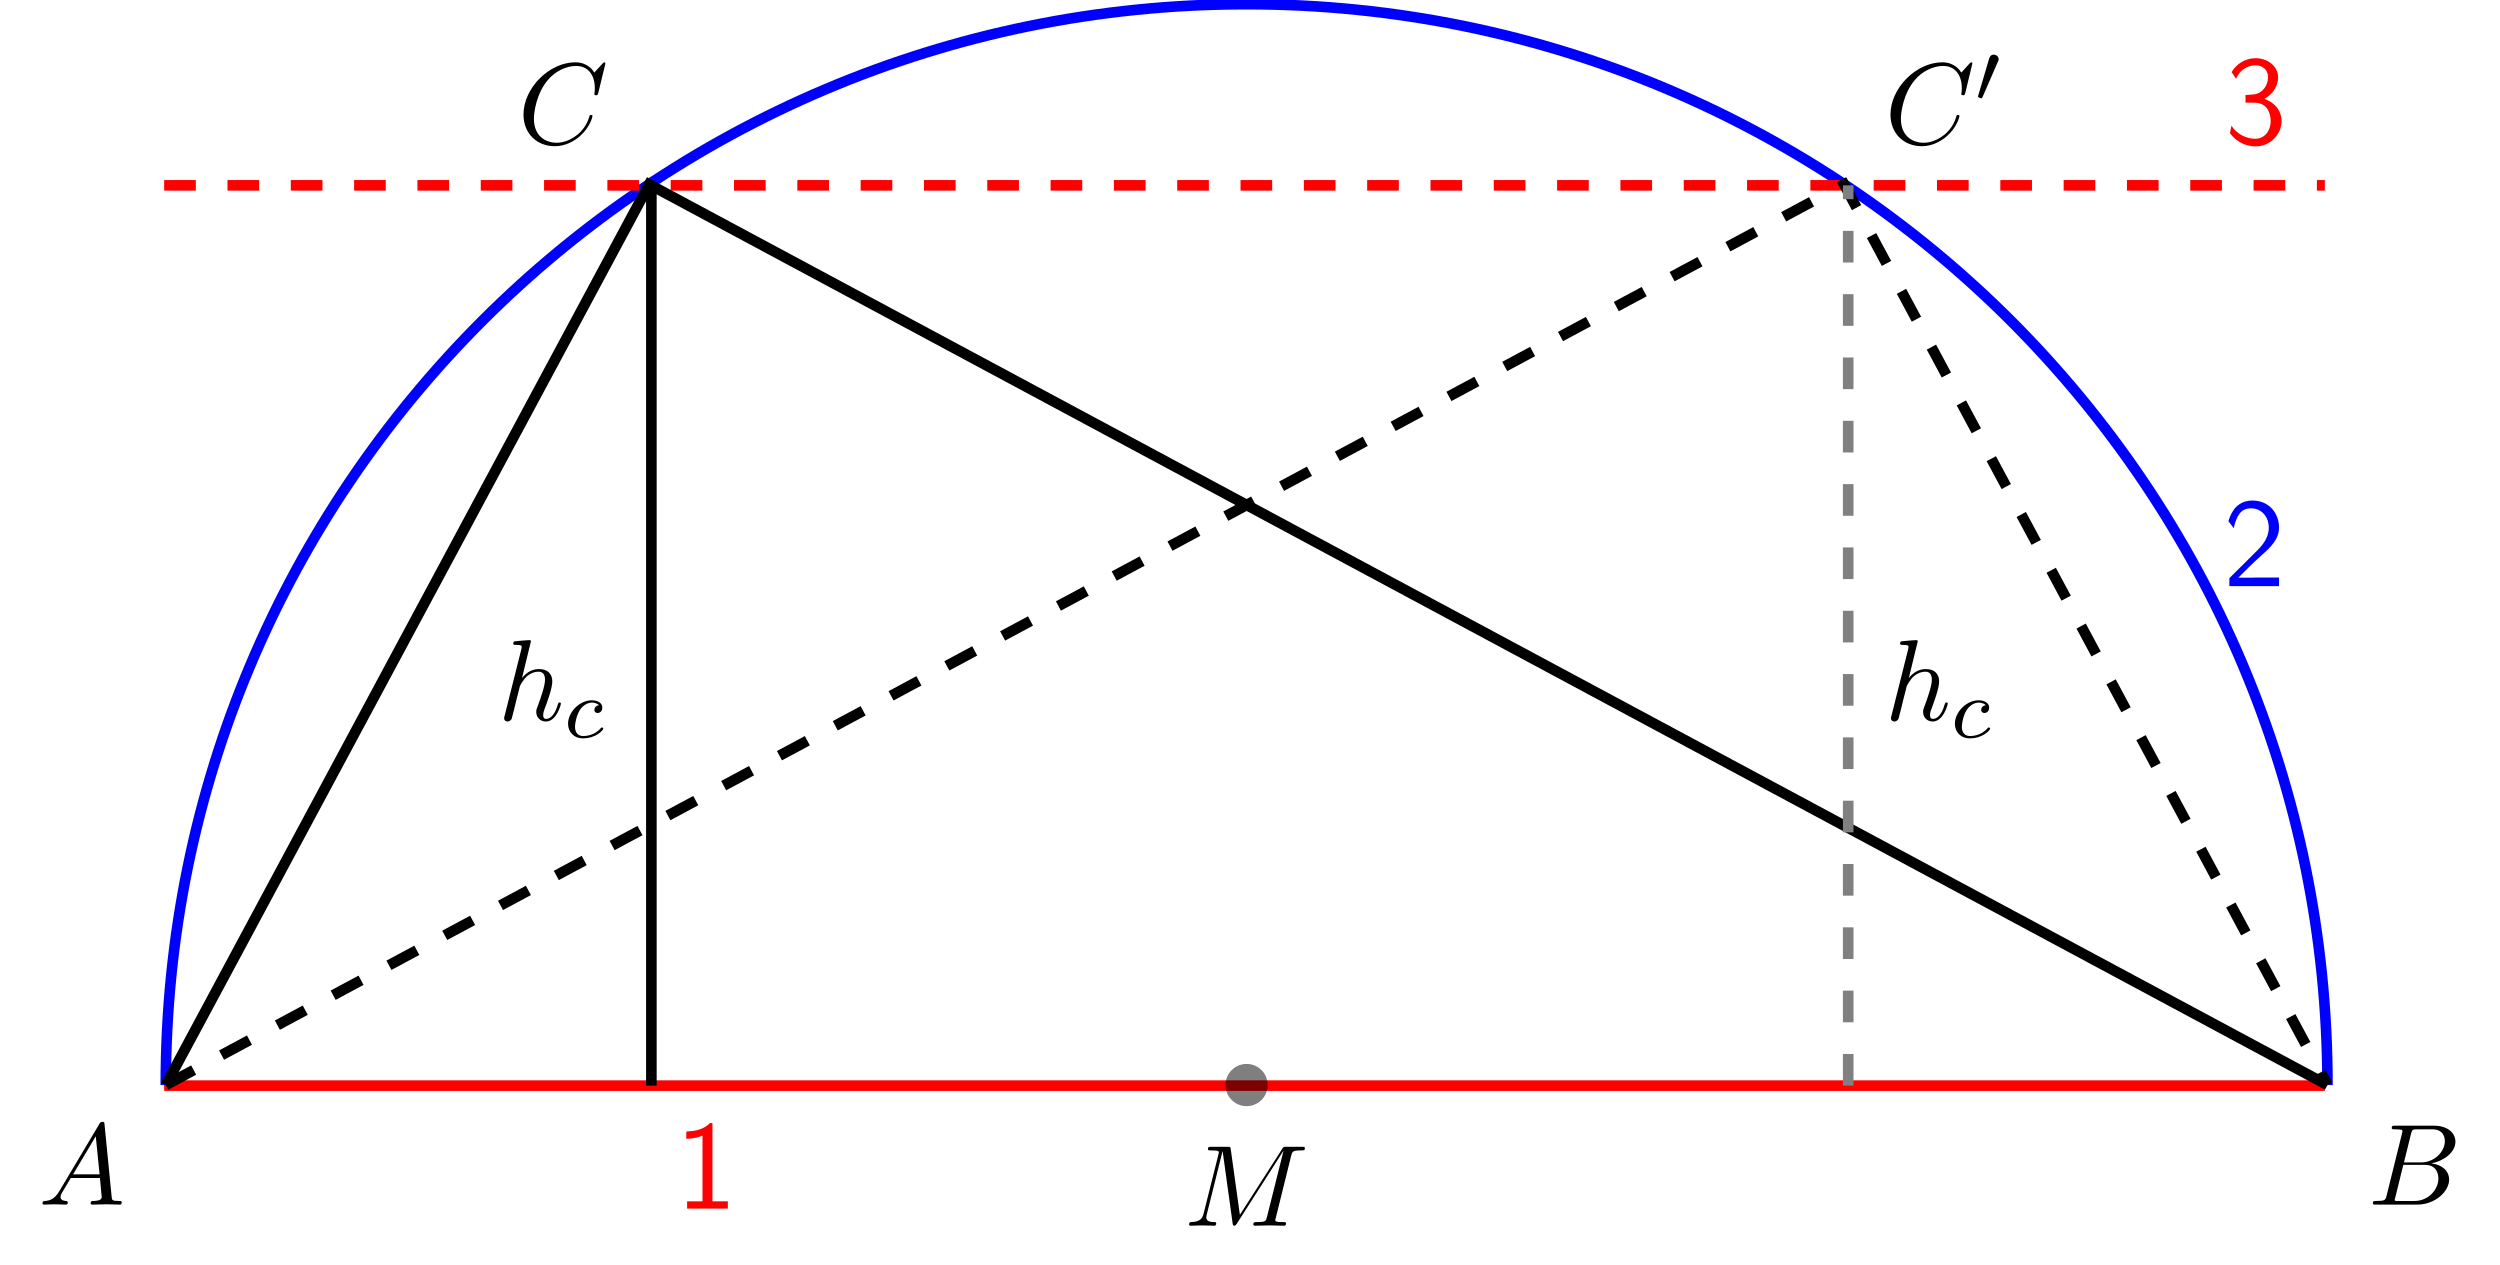
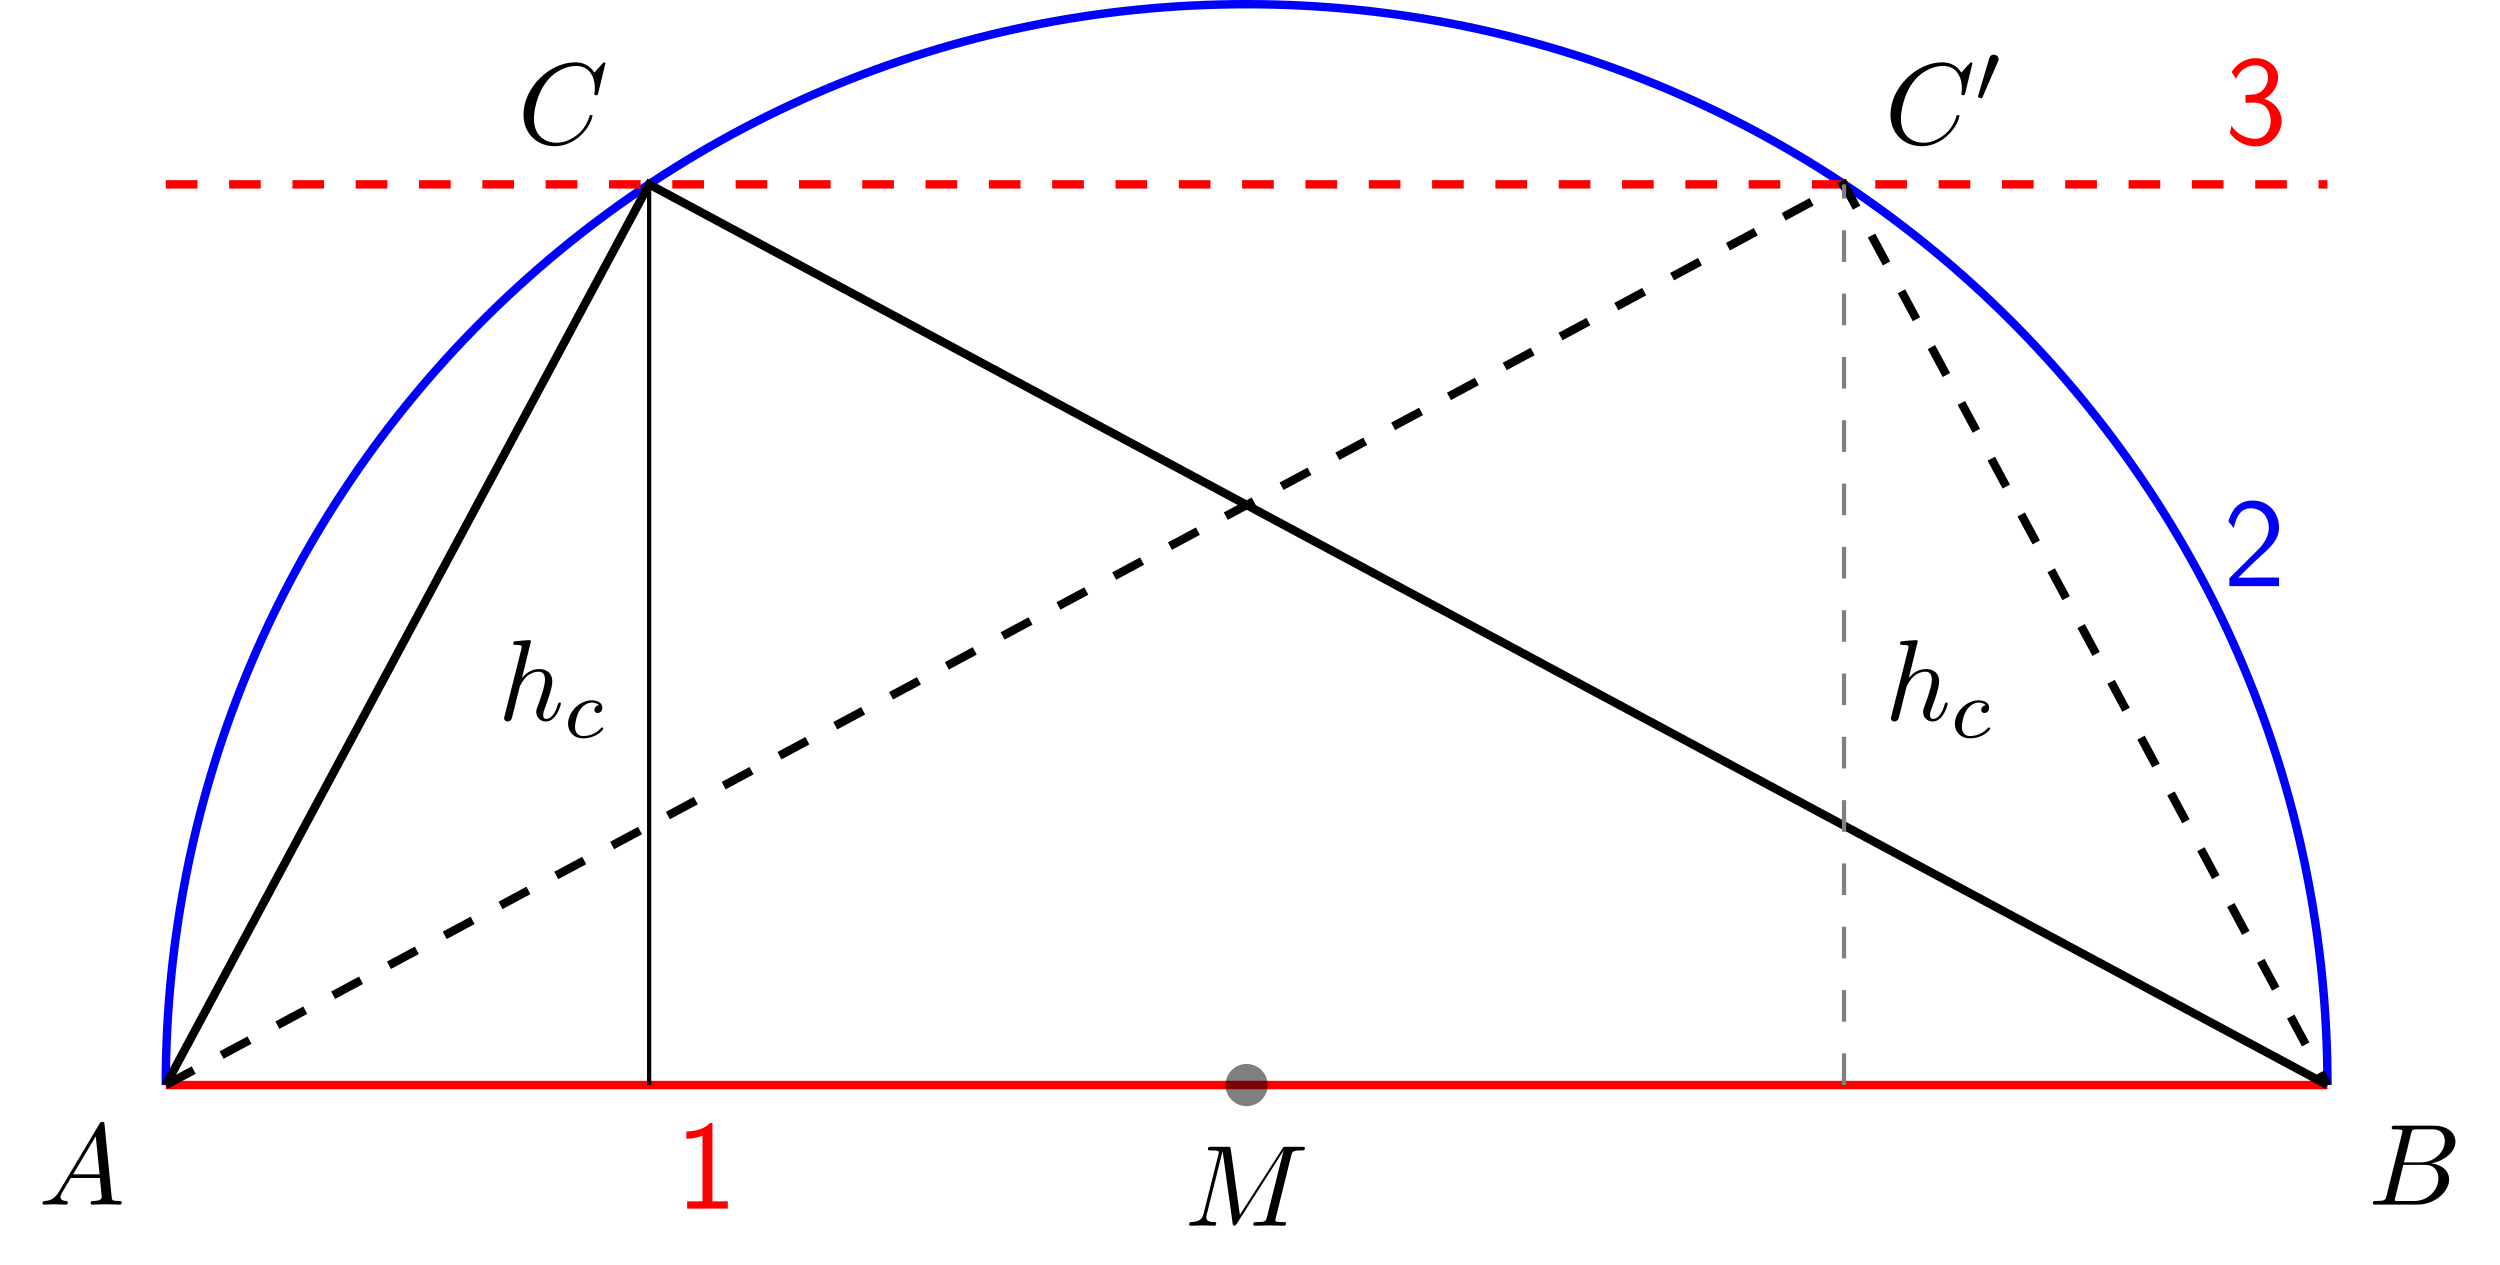
<svg xmlns="http://www.w3.org/2000/svg" xmlns:xlink="http://www.w3.org/1999/xlink" width="236.04pt" height="119.364pt" viewBox="0 0 236.04 119.364" version="1.1">
  <defs>
    <g>
      <symbol overflow="visible" id="glyph0-0">
        <path style="stroke:none;" d="" />
      </symbol>
      <symbol overflow="visible" id="glyph0-1">
-         <path style="stroke:none;" d="M 1.953 -1.25 C 1.516 -0.531 1.094 -0.375 0.609 -0.344 C 0.484 -0.328 0.375 -0.328 0.375 -0.125 C 0.375 -0.047 0.438 0 0.531 0 C 0.812 0 1.156 -0.031 1.469 -0.031 C 1.828 -0.031 2.203 0 2.547 0 C 2.625 0 2.766 0 2.766 -0.203 C 2.766 -0.328 2.656 -0.344 2.578 -0.344 C 2.328 -0.359 2.078 -0.453 2.078 -0.719 C 2.078 -0.844 2.141 -0.969 2.219 -1.125 L 3.047 -2.516 L 5.797 -2.516 C 5.812 -2.297 5.969 -0.812 5.969 -0.703 C 5.969 -0.375 5.406 -0.344 5.188 -0.344 C 5.031 -0.344 4.922 -0.344 4.922 -0.125 C 4.922 0 5.047 0 5.078 0 C 5.516 0 5.984 -0.031 6.438 -0.031 C 6.703 -0.031 7.391 0 7.672 0 C 7.734 0 7.859 0 7.859 -0.219 C 7.859 -0.344 7.75 -0.344 7.609 -0.344 C 6.938 -0.344 6.938 -0.422 6.906 -0.734 L 6.234 -7.547 C 6.219 -7.766 6.219 -7.812 6.031 -7.812 C 5.859 -7.812 5.812 -7.734 5.75 -7.625 Z M 3.266 -2.859 L 5.406 -6.453 L 5.766 -2.859 Z " />
+         <path style="stroke:none;" d="M 1.953 -1.25 C 1.516 -0.531 1.094 -0.375 0.609 -0.344 C 0.484 -0.328 0.375 -0.328 0.375 -0.125 C 0.375 -0.047 0.438 0 0.531 0 C 0.812 0 1.156 -0.031 1.469 -0.031 C 1.828 -0.031 2.203 0 2.547 0 C 2.625 0 2.766 0 2.766 -0.203 C 2.766 -0.328 2.656 -0.344 2.578 -0.344 C 2.328 -0.359 2.078 -0.453 2.078 -0.719 C 2.078 -0.844 2.141 -0.969 2.219 -1.125 L 3.047 -2.516 L 5.797 -2.516 C 5.812 -2.297 5.969 -0.812 5.969 -0.703 C 5.969 -0.375 5.406 -0.344 5.188 -0.344 C 5.031 -0.344 4.922 -0.344 4.922 -0.125 C 4.922 0 5.047 0 5.078 0 C 5.516 0 5.984 -0.031 6.438 -0.031 C 6.703 -0.031 7.391 0 7.672 0 C 7.734 0 7.859 0 7.859 -0.219 C 7.859 -0.344 7.75 -0.344 7.609 -0.344 C 6.938 -0.344 6.938 -0.422 6.906 -0.734 L 6.234 -7.547 C 6.219 -7.766 6.219 -7.812 6.031 -7.812 C 5.859 -7.812 5.812 -7.734 5.75 -7.625 Z M 3.266 -2.859 L 5.406 -6.453 L 5.766 -2.859 Z M 3.266 -2.859 " />
      </symbol>
      <symbol overflow="visible" id="glyph0-2">
-         <path style="stroke:none;" d="M 1.75 -0.844 C 1.641 -0.422 1.609 -0.344 0.75 -0.344 C 0.562 -0.344 0.453 -0.344 0.453 -0.125 C 0.453 0 0.562 0 0.75 0 L 4.641 0 C 6.375 0 7.656 -1.281 7.656 -2.359 C 7.656 -3.141 7.031 -3.781 5.969 -3.891 C 7.094 -4.094 8.25 -4.906 8.25 -5.938 C 8.25 -6.75 7.531 -7.453 6.219 -7.453 L 2.547 -7.453 C 2.344 -7.453 2.234 -7.453 2.234 -7.234 C 2.234 -7.109 2.328 -7.109 2.547 -7.109 C 2.562 -7.109 2.766 -7.109 2.953 -7.094 C 3.156 -7.062 3.25 -7.062 3.25 -6.922 C 3.25 -6.875 3.234 -6.844 3.203 -6.703 Z M 3.391 -3.984 L 4.062 -6.703 C 4.172 -7.078 4.188 -7.109 4.656 -7.109 L 6.062 -7.109 C 7.031 -7.109 7.25 -6.469 7.25 -5.984 C 7.25 -5.031 6.312 -3.984 4.984 -3.984 Z M 2.906 -0.344 C 2.75 -0.344 2.719 -0.344 2.656 -0.344 C 2.547 -0.359 2.516 -0.375 2.516 -0.453 C 2.516 -0.484 2.516 -0.516 2.578 -0.703 L 3.328 -3.75 L 5.391 -3.75 C 6.438 -3.75 6.641 -2.938 6.641 -2.469 C 6.641 -1.391 5.672 -0.344 4.391 -0.344 Z " />
+         <path style="stroke:none;" d="M 1.75 -0.844 C 1.641 -0.422 1.609 -0.344 0.75 -0.344 C 0.562 -0.344 0.453 -0.344 0.453 -0.125 C 0.453 0 0.562 0 0.75 0 L 4.641 0 C 6.375 0 7.656 -1.281 7.656 -2.359 C 7.656 -3.141 7.031 -3.781 5.969 -3.891 C 7.094 -4.094 8.25 -4.906 8.25 -5.938 C 8.25 -6.75 7.531 -7.453 6.219 -7.453 L 2.547 -7.453 C 2.344 -7.453 2.234 -7.453 2.234 -7.234 C 2.234 -7.109 2.328 -7.109 2.547 -7.109 C 2.562 -7.109 2.766 -7.109 2.953 -7.094 C 3.156 -7.062 3.25 -7.062 3.25 -6.922 C 3.25 -6.875 3.234 -6.844 3.203 -6.703 Z M 3.391 -3.984 L 4.062 -6.703 C 4.172 -7.078 4.188 -7.109 4.656 -7.109 L 6.062 -7.109 C 7.031 -7.109 7.25 -6.469 7.25 -5.984 C 7.25 -5.031 6.312 -3.984 4.984 -3.984 Z M 2.906 -0.344 C 2.75 -0.344 2.719 -0.344 2.656 -0.344 C 2.547 -0.359 2.516 -0.375 2.516 -0.453 C 2.516 -0.484 2.516 -0.516 2.578 -0.703 L 3.328 -3.75 L 5.391 -3.75 C 6.438 -3.75 6.641 -2.938 6.641 -2.469 C 6.641 -1.391 5.672 -0.344 4.391 -0.344 Z M 2.906 -0.344 " />
      </symbol>
      <symbol overflow="visible" id="glyph0-3">
-         <path style="stroke:none;" d="M 10.094 -6.609 C 10.203 -7 10.219 -7.109 11.031 -7.109 C 11.281 -7.109 11.391 -7.109 11.391 -7.328 C 11.391 -7.453 11.281 -7.453 11.094 -7.453 L 9.656 -7.453 C 9.375 -7.453 9.359 -7.453 9.234 -7.234 L 5.25 -1.031 L 4.391 -7.203 C 4.359 -7.453 4.344 -7.453 4.062 -7.453 L 2.562 -7.453 C 2.359 -7.453 2.234 -7.453 2.234 -7.234 C 2.234 -7.109 2.328 -7.109 2.547 -7.109 C 2.688 -7.109 2.891 -7.094 3.016 -7.094 C 3.203 -7.062 3.266 -7.031 3.266 -6.922 C 3.266 -6.875 3.25 -6.844 3.219 -6.703 L 1.828 -1.156 C 1.719 -0.719 1.531 -0.375 0.656 -0.344 C 0.594 -0.344 0.453 -0.328 0.453 -0.125 C 0.453 -0.031 0.531 0 0.609 0 C 0.953 0 1.344 -0.031 1.703 -0.031 C 2.078 -0.031 2.469 0 2.828 0 C 2.875 0 3.016 0 3.016 -0.219 C 3.016 -0.344 2.906 -0.344 2.828 -0.344 C 2.203 -0.344 2.078 -0.562 2.078 -0.812 C 2.078 -0.891 2.094 -0.953 2.125 -1.062 L 3.609 -7.016 L 3.625 -7.016 L 4.562 -0.25 C 4.578 -0.125 4.594 0 4.719 0 C 4.844 0 4.906 -0.125 4.969 -0.203 L 9.375 -7.094 L 7.812 -0.844 C 7.703 -0.422 7.688 -0.344 6.828 -0.344 C 6.641 -0.344 6.516 -0.344 6.516 -0.125 C 6.516 0 6.656 0 6.688 0 C 6.984 0 7.734 -0.031 8.031 -0.031 C 8.484 -0.031 8.953 0 9.406 0 C 9.469 0 9.609 0 9.609 -0.219 C 9.609 -0.344 9.516 -0.344 9.297 -0.344 C 8.906 -0.344 8.594 -0.344 8.594 -0.531 C 8.594 -0.578 8.594 -0.594 8.656 -0.797 Z " />
+         <path style="stroke:none;" d="M 10.094 -6.609 C 10.203 -7 10.219 -7.109 11.031 -7.109 C 11.281 -7.109 11.391 -7.109 11.391 -7.328 C 11.391 -7.453 11.281 -7.453 11.094 -7.453 L 9.656 -7.453 C 9.375 -7.453 9.359 -7.453 9.234 -7.234 L 5.25 -1.031 L 4.391 -7.203 C 4.359 -7.453 4.344 -7.453 4.062 -7.453 L 2.562 -7.453 C 2.359 -7.453 2.234 -7.453 2.234 -7.234 C 2.234 -7.109 2.328 -7.109 2.547 -7.109 C 2.688 -7.109 2.891 -7.094 3.016 -7.094 C 3.203 -7.062 3.266 -7.031 3.266 -6.922 C 3.266 -6.875 3.25 -6.844 3.219 -6.703 L 1.828 -1.156 C 1.719 -0.719 1.531 -0.375 0.656 -0.344 C 0.594 -0.344 0.453 -0.328 0.453 -0.125 C 0.453 -0.031 0.531 0 0.609 0 C 0.953 0 1.344 -0.031 1.703 -0.031 C 2.078 -0.031 2.469 0 2.828 0 C 2.875 0 3.016 0 3.016 -0.219 C 3.016 -0.344 2.906 -0.344 2.828 -0.344 C 2.203 -0.344 2.078 -0.562 2.078 -0.812 C 2.078 -0.891 2.094 -0.953 2.125 -1.062 L 3.609 -7.016 L 3.625 -7.016 L 4.562 -0.25 C 4.578 -0.125 4.594 0 4.719 0 C 4.844 0 4.906 -0.125 4.969 -0.203 L 9.375 -7.094 L 7.812 -0.844 C 7.703 -0.422 7.688 -0.344 6.828 -0.344 C 6.641 -0.344 6.516 -0.344 6.516 -0.125 C 6.516 0 6.656 0 6.688 0 C 6.984 0 7.734 -0.031 8.031 -0.031 C 8.484 -0.031 8.953 0 9.406 0 C 9.469 0 9.609 0 9.609 -0.219 C 9.609 -0.344 9.516 -0.344 9.297 -0.344 C 8.906 -0.344 8.594 -0.344 8.594 -0.531 C 8.594 -0.578 8.594 -0.594 8.656 -0.797 Z M 10.094 -6.609 " />
      </symbol>
      <symbol overflow="visible" id="glyph0-4">
-         <path style="stroke:none;" d="M 3.125 -7.453 C 3.125 -7.453 3.125 -7.562 2.984 -7.562 C 2.734 -7.562 1.938 -7.484 1.656 -7.453 C 1.578 -7.453 1.453 -7.438 1.453 -7.234 C 1.453 -7.109 1.547 -7.109 1.719 -7.109 C 2.234 -7.109 2.25 -7.031 2.25 -6.922 L 2.219 -6.703 L 0.641 -0.422 C 0.594 -0.266 0.594 -0.25 0.594 -0.188 C 0.594 0.062 0.812 0.125 0.922 0.125 C 1.094 0.125 1.266 -0.016 1.312 -0.156 L 1.531 -1 L 1.766 -1.969 C 1.828 -2.219 1.891 -2.453 1.953 -2.703 C 1.969 -2.766 2.062 -3.125 2.078 -3.203 C 2.109 -3.297 2.438 -3.906 2.812 -4.203 C 3.047 -4.375 3.391 -4.578 3.859 -4.578 C 4.328 -4.578 4.453 -4.203 4.453 -3.812 C 4.453 -3.234 4.031 -2.047 3.781 -1.375 C 3.688 -1.125 3.625 -1 3.625 -0.781 C 3.625 -0.266 4.016 0.125 4.531 0.125 C 5.547 0.125 5.953 -1.469 5.953 -1.562 C 5.953 -1.672 5.859 -1.672 5.828 -1.672 C 5.719 -1.672 5.719 -1.641 5.656 -1.469 C 5.5 -0.891 5.141 -0.125 4.547 -0.125 C 4.359 -0.125 4.281 -0.234 4.281 -0.484 C 4.281 -0.75 4.391 -1.016 4.484 -1.25 C 4.656 -1.719 5.141 -3.016 5.141 -3.656 C 5.141 -4.359 4.719 -4.828 3.891 -4.828 C 3.203 -4.828 2.688 -4.484 2.281 -3.984 Z " />
+         <path style="stroke:none;" d="M 3.125 -7.453 C 3.125 -7.453 3.125 -7.562 2.984 -7.562 C 2.734 -7.562 1.938 -7.484 1.656 -7.453 C 1.578 -7.453 1.453 -7.438 1.453 -7.234 C 1.453 -7.109 1.547 -7.109 1.719 -7.109 C 2.234 -7.109 2.25 -7.031 2.25 -6.922 L 2.219 -6.703 L 0.641 -0.422 C 0.594 -0.266 0.594 -0.25 0.594 -0.188 C 0.594 0.062 0.812 0.125 0.922 0.125 C 1.094 0.125 1.266 -0.016 1.312 -0.156 L 1.531 -1 L 1.766 -1.969 C 1.828 -2.219 1.891 -2.453 1.953 -2.703 C 1.969 -2.766 2.062 -3.125 2.078 -3.203 C 2.109 -3.297 2.438 -3.906 2.812 -4.203 C 3.047 -4.375 3.391 -4.578 3.859 -4.578 C 4.328 -4.578 4.453 -4.203 4.453 -3.812 C 4.453 -3.234 4.031 -2.047 3.781 -1.375 C 3.688 -1.125 3.625 -1 3.625 -0.781 C 3.625 -0.266 4.016 0.125 4.531 0.125 C 5.547 0.125 5.953 -1.469 5.953 -1.562 C 5.953 -1.672 5.859 -1.672 5.828 -1.672 C 5.719 -1.672 5.719 -1.641 5.656 -1.469 C 5.5 -0.891 5.141 -0.125 4.547 -0.125 C 4.359 -0.125 4.281 -0.234 4.281 -0.484 C 4.281 -0.75 4.391 -1.016 4.484 -1.25 C 4.656 -1.719 5.141 -3.016 5.141 -3.656 C 5.141 -4.359 4.719 -4.828 3.891 -4.828 C 3.203 -4.828 2.688 -4.484 2.281 -3.984 Z M 3.125 -7.453 " />
      </symbol>
      <symbol overflow="visible" id="glyph0-5">
-         <path style="stroke:none;" d="M 8.281 -7.578 C 8.281 -7.609 8.266 -7.688 8.172 -7.688 C 8.141 -7.688 8.125 -7.672 8 -7.562 L 7.234 -6.719 C 7.141 -6.875 6.641 -7.688 5.438 -7.688 C 3 -7.688 0.547 -5.281 0.547 -2.75 C 0.547 -0.953 1.828 0.234 3.5 0.234 C 4.453 0.234 5.281 -0.203 5.859 -0.703 C 6.875 -1.594 7.062 -2.578 7.062 -2.625 C 7.062 -2.719 6.953 -2.719 6.922 -2.719 C 6.859 -2.719 6.812 -2.703 6.781 -2.625 C 6.688 -2.297 6.438 -1.531 5.688 -0.891 C 4.922 -0.281 4.25 -0.094 3.672 -0.094 C 2.688 -0.094 1.531 -0.672 1.531 -2.359 C 1.531 -2.984 1.766 -4.75 2.859 -6.031 C 3.516 -6.812 4.547 -7.344 5.516 -7.344 C 6.625 -7.344 7.281 -6.516 7.281 -5.25 C 7.281 -4.812 7.234 -4.797 7.234 -4.688 C 7.234 -4.578 7.359 -4.578 7.406 -4.578 C 7.547 -4.578 7.547 -4.609 7.609 -4.797 Z " />
+         <path style="stroke:none;" d="M 8.281 -7.578 C 8.281 -7.609 8.266 -7.688 8.172 -7.688 C 8.141 -7.688 8.125 -7.672 8 -7.562 L 7.234 -6.719 C 7.141 -6.875 6.641 -7.688 5.438 -7.688 C 3 -7.688 0.547 -5.281 0.547 -2.75 C 0.547 -0.953 1.828 0.234 3.5 0.234 C 4.453 0.234 5.281 -0.203 5.859 -0.703 C 6.875 -1.594 7.062 -2.578 7.062 -2.625 C 7.062 -2.719 6.953 -2.719 6.922 -2.719 C 6.859 -2.719 6.812 -2.703 6.781 -2.625 C 6.688 -2.297 6.438 -1.531 5.688 -0.891 C 4.922 -0.281 4.25 -0.094 3.672 -0.094 C 2.688 -0.094 1.531 -0.672 1.531 -2.359 C 1.531 -2.984 1.766 -4.75 2.859 -6.031 C 3.516 -6.812 4.547 -7.344 5.516 -7.344 C 6.625 -7.344 7.281 -6.516 7.281 -5.25 C 7.281 -4.812 7.234 -4.797 7.234 -4.688 C 7.234 -4.578 7.359 -4.578 7.406 -4.578 C 7.547 -4.578 7.547 -4.609 7.609 -4.797 Z M 8.281 -7.578 " />
      </symbol>
      <symbol overflow="visible" id="glyph1-0">
        <path style="stroke:none;" d="" />
      </symbol>
      <symbol overflow="visible" id="glyph1-1">
-         <path style="stroke:none;" d="M 3.266 -3.047 C 2.938 -3.016 2.828 -2.766 2.828 -2.609 C 2.828 -2.375 3.031 -2.312 3.141 -2.312 C 3.172 -2.312 3.578 -2.344 3.578 -2.828 C 3.578 -3.312 3.062 -3.516 2.578 -3.516 C 1.453 -3.516 0.344 -2.422 0.344 -1.297 C 0.344 -0.547 0.875 0.078 1.75 0.078 C 3.016 0.078 3.672 -0.719 3.672 -0.828 C 3.672 -0.906 3.594 -0.953 3.547 -0.953 C 3.5 -0.953 3.469 -0.938 3.438 -0.891 C 2.812 -0.141 1.906 -0.141 1.766 -0.141 C 1.344 -0.141 1 -0.406 1 -1.016 C 1 -1.359 1.156 -2.203 1.531 -2.703 C 1.875 -3.141 2.281 -3.297 2.594 -3.297 C 2.688 -3.297 3.047 -3.281 3.266 -3.047 Z " />
+         <path style="stroke:none;" d="M 3.266 -3.047 C 2.938 -3.016 2.828 -2.766 2.828 -2.609 C 2.828 -2.375 3.031 -2.312 3.141 -2.312 C 3.172 -2.312 3.578 -2.344 3.578 -2.828 C 3.578 -3.312 3.062 -3.516 2.578 -3.516 C 1.453 -3.516 0.344 -2.422 0.344 -1.297 C 0.344 -0.547 0.875 0.078 1.75 0.078 C 3.016 0.078 3.672 -0.719 3.672 -0.828 C 3.672 -0.906 3.594 -0.953 3.547 -0.953 C 3.5 -0.953 3.469 -0.938 3.438 -0.891 C 2.812 -0.141 1.906 -0.141 1.766 -0.141 C 1.344 -0.141 1 -0.406 1 -1.016 C 1 -1.359 1.156 -2.203 1.531 -2.703 C 1.875 -3.141 2.281 -3.297 2.594 -3.297 C 2.688 -3.297 3.047 -3.281 3.266 -3.047 Z M 3.266 -3.047 " />
      </symbol>
      <symbol overflow="visible" id="glyph2-0">
        <path style="stroke:none;" d="" />
      </symbol>
      <symbol overflow="visible" id="glyph2-1">
-         <path style="stroke:none;" d="M 2.109 -3.781 C 2.156 -3.875 2.188 -3.938 2.188 -4.016 C 2.188 -4.281 1.938 -4.453 1.719 -4.453 C 1.406 -4.453 1.312 -4.172 1.281 -4.062 L 0.266 -0.625 C 0.234 -0.531 0.234 -0.516 0.234 -0.5 C 0.234 -0.438 0.281 -0.422 0.359 -0.391 C 0.516 -0.328 0.531 -0.328 0.547 -0.328 C 0.562 -0.328 0.609 -0.328 0.672 -0.469 Z " />
+         <path style="stroke:none;" d="M 2.109 -3.781 C 2.156 -3.875 2.188 -3.938 2.188 -4.016 C 2.188 -4.281 1.938 -4.453 1.719 -4.453 C 1.406 -4.453 1.312 -4.172 1.281 -4.062 L 0.266 -0.625 C 0.234 -0.531 0.234 -0.516 0.234 -0.5 C 0.234 -0.438 0.281 -0.422 0.359 -0.391 C 0.516 -0.328 0.531 -0.328 0.547 -0.328 C 0.562 -0.328 0.609 -0.328 0.672 -0.469 Z M 2.109 -3.781 " />
      </symbol>
      <symbol overflow="visible" id="glyph3-0">
        <path style="stroke:none;" d="" />
      </symbol>
      <symbol overflow="visible" id="glyph3-1">
-         <path style="stroke:none;" d="M 3.516 -8.078 L 3.281 -8.078 C 3.094 -7.891 2.516 -7.328 1.234 -7.297 C 1.062 -7.297 1.047 -7.297 1.047 -7.078 L 1.047 -6.594 C 1.781 -6.594 2.328 -6.781 2.578 -6.891 L 2.578 -0.688 L 1.125 -0.688 L 1.125 0 L 4.969 0 L 4.969 -0.688 L 3.516 -0.688 Z " />
+         <path style="stroke:none;" d="M 3.516 -8.078 L 3.281 -8.078 C 3.094 -7.891 2.516 -7.328 1.234 -7.297 C 1.062 -7.297 1.047 -7.297 1.047 -7.078 L 1.047 -6.594 C 1.781 -6.594 2.328 -6.781 2.578 -6.891 L 2.578 -0.688 L 1.125 -0.688 L 1.125 0 L 4.969 0 L 4.969 -0.688 L 3.516 -0.688 Z M 3.516 -8.078 " />
      </symbol>
      <symbol overflow="visible" id="glyph3-2">
-         <path style="stroke:none;" d="M 0.578 -0.75 L 0.578 0 L 5.266 0 L 5.266 -0.812 L 3.125 -0.812 C 2.984 -0.812 2.844 -0.797 2.703 -0.797 L 1.422 -0.797 C 1.734 -1.125 2.844 -2.219 3.625 -2.922 C 4.5 -3.688 5.266 -4.438 5.266 -5.531 C 5.266 -6.859 4.344 -8.078 2.766 -8.078 C 1.469 -8.078 0.812 -7.234 0.484 -6.125 C 0.875 -5.641 0.875 -5.625 0.984 -5.469 C 1.281 -6.75 1.719 -7.344 2.609 -7.344 C 3.641 -7.344 4.297 -6.531 4.297 -5.516 C 4.297 -4.891 4.047 -4.203 3.25 -3.406 Z " />
+         <path style="stroke:none;" d="M 0.578 -0.75 L 0.578 0 L 5.266 0 L 5.266 -0.812 L 3.125 -0.812 C 2.984 -0.812 2.844 -0.797 2.703 -0.797 L 1.422 -0.797 C 1.734 -1.125 2.844 -2.219 3.625 -2.922 C 4.5 -3.688 5.266 -4.438 5.266 -5.531 C 5.266 -6.859 4.344 -8.078 2.766 -8.078 C 1.469 -8.078 0.812 -7.234 0.484 -6.125 C 0.875 -5.641 0.875 -5.625 0.984 -5.469 C 1.281 -6.75 1.719 -7.344 2.609 -7.344 C 3.641 -7.344 4.297 -6.531 4.297 -5.516 C 4.297 -4.891 4.047 -4.203 3.25 -3.406 Z M 0.578 -0.75 " />
      </symbol>
      <symbol overflow="visible" id="glyph3-3">
-         <path style="stroke:none;" d="M 1.062 -6.125 C 1.359 -6.891 2.094 -7.406 2.891 -7.406 C 3.5 -7.406 4.078 -7.047 4.078 -6.281 C 4.078 -5.469 3.531 -4.812 2.875 -4.672 C 2.828 -4.656 2.062 -4.609 1.953 -4.594 L 1.953 -3.875 L 2.797 -3.875 C 4.031 -3.875 4.328 -2.828 4.328 -2.156 C 4.328 -1.188 3.734 -0.469 2.875 -0.469 C 2.109 -0.469 1.172 -0.844 0.625 -1.703 L 0.484 -1 C 1.266 0.062 2.312 0.25 2.906 0.25 C 4.297 0.25 5.359 -0.891 5.359 -2.156 C 5.359 -3.078 4.75 -3.891 3.734 -4.234 C 4.562 -4.688 5.031 -5.484 5.031 -6.281 C 5.031 -7.297 4.062 -8.078 2.906 -8.078 C 1.953 -8.078 1.094 -7.547 0.641 -6.766 Z " />
+         <path style="stroke:none;" d="M 1.062 -6.125 C 1.359 -6.891 2.094 -7.406 2.891 -7.406 C 3.5 -7.406 4.078 -7.047 4.078 -6.281 C 4.078 -5.469 3.531 -4.812 2.875 -4.672 C 2.828 -4.656 2.062 -4.609 1.953 -4.594 L 1.953 -3.875 L 2.797 -3.875 C 4.031 -3.875 4.328 -2.828 4.328 -2.156 C 4.328 -1.188 3.734 -0.469 2.875 -0.469 C 2.109 -0.469 1.172 -0.844 0.625 -1.703 L 0.484 -1 C 1.266 0.062 2.312 0.25 2.906 0.25 C 4.297 0.25 5.359 -0.891 5.359 -2.156 C 5.359 -3.078 4.75 -3.891 3.734 -4.234 C 4.562 -4.688 5.031 -5.484 5.031 -6.281 C 5.031 -7.297 4.062 -8.078 2.906 -8.078 C 1.953 -8.078 1.094 -7.547 0.641 -6.766 Z M 1.062 -6.125 " />
      </symbol>
    </g>
  </defs>
  <g id="surface1">
-     <path style="fill:none;stroke-width:1;stroke-linecap:butt;stroke-linejoin:miter;stroke:rgb(100%,0%,0%);stroke-opacity:1;stroke-miterlimit:10;" d="M -102.2 -0.054 L 101.8 -0.054 " transform="matrix(1,0,0,-1,117.7,102.446)" />
-     <path style="fill:none;stroke-width:1;stroke-linecap:butt;stroke-linejoin:miter;stroke:rgb(0%,0%,100%);stroke-opacity:1;stroke-miterlimit:10;" d="M 102.05 0.001 C 102.05 56.36 56.359 102.048 -0.001 102.048 C -56.36 102.048 -102.048 56.36 -102.048 0.001 " transform="matrix(1,0,0,-1,117.7,102.446)" />
-     <path style="fill:none;stroke-width:1;stroke-linecap:butt;stroke-linejoin:miter;stroke:rgb(100%,0%,0%);stroke-opacity:1;stroke-dasharray:2.989,2.989;stroke-miterlimit:10;" d="M -102.2 84.946 L 101.8 84.946 " transform="matrix(1,0,0,-1,117.7,102.446)" />
-     <path style=" stroke:none;fill-rule:nonzero;fill:rgb(0%,0%,0%);fill-opacity:0.5;" d="M 119.691 102.445 C 119.691 101.344 118.801 100.453 117.699 100.453 C 116.598 100.453 115.707 101.344 115.707 102.445 C 115.707 103.547 116.598 104.438 117.699 104.438 C 118.801 104.438 119.691 103.547 119.691 102.445 Z " />
-     <path style="fill:none;stroke-width:1;stroke-linecap:butt;stroke-linejoin:miter;stroke:rgb(0%,0%,0%);stroke-opacity:1;stroke-miterlimit:10;" d="M -102.048 0.001 L -56.411 85.04 L 102.05 0.001 " transform="matrix(1,0,0,-1,117.7,102.446)" />
-     <path style="fill:none;stroke-width:1;stroke-linecap:butt;stroke-linejoin:miter;stroke:rgb(0%,0%,0%);stroke-opacity:1;stroke-dasharray:2.989,2.989;stroke-miterlimit:10;" d="M -102.048 0.001 L 56.409 85.04 L 102.05 0.001 " transform="matrix(1,0,0,-1,117.7,102.446)" />
-     <path style="fill:none;stroke-width:1;stroke-linecap:butt;stroke-linejoin:miter;stroke:rgb(0%,0%,0%);stroke-opacity:1;stroke-miterlimit:10;" d="M -56.2 -0.054 L -56.2 84.946 " transform="matrix(1,0,0,-1,117.7,102.446)" />
-     <path style="fill:none;stroke-width:1;stroke-linecap:butt;stroke-linejoin:miter;stroke:rgb(50%,50%,50%);stroke-opacity:1;stroke-dasharray:2.989,2.989;stroke-miterlimit:10;" d="M 56.8 -0.054 L 56.8 84.946 " transform="matrix(1,0,0,-1,117.7,102.446)" />
+     <path style="fill:none;stroke-width:0.797;stroke-linecap:butt;stroke-linejoin:miter;stroke:rgb(100%,0%,0%);stroke-opacity:1;stroke-miterlimit:10;" d="M -102.048 0.001 L 102.05 0.001 " transform="matrix(1,0,0,-1,117.7,102.446)" />
+     <path style="fill:none;stroke-width:0.797;stroke-linecap:butt;stroke-linejoin:miter;stroke:rgb(0%,0%,100%);stroke-opacity:1;stroke-miterlimit:10;" d="M 102.05 0.001 C 102.05 56.36 56.359 102.048 -0.001 102.048 C -56.36 102.048 -102.048 56.36 -102.048 0.001 " transform="matrix(1,0,0,-1,117.7,102.446)" />
+     <path style="fill:none;stroke-width:0.797;stroke-linecap:butt;stroke-linejoin:miter;stroke:rgb(100%,0%,0%);stroke-opacity:1;stroke-dasharray:2.989,2.989;stroke-miterlimit:10;" d="M -102.048 85.04 L 102.05 85.04 " transform="matrix(1,0,0,-1,117.7,102.446)" />
+     <path style=" stroke:none;fill-rule:nonzero;fill:rgb(0%,0%,0%);fill-opacity:0.5;" d="M 119.691 102.445 C 119.691 101.344 118.801 100.453 117.699 100.453 C 116.598 100.453 115.707 101.344 115.707 102.445 C 115.707 103.547 116.598 104.438 117.699 104.438 C 118.801 104.438 119.691 103.547 119.691 102.445 Z M 119.691 102.445 " />
+     <path style="fill:none;stroke-width:0.797;stroke-linecap:butt;stroke-linejoin:miter;stroke:rgb(0%,0%,0%);stroke-opacity:1;stroke-miterlimit:10;" d="M -102.048 0.001 L -56.411 85.04 L 102.05 0.001 " transform="matrix(1,0,0,-1,117.7,102.446)" />
+     <path style="fill:none;stroke-width:0.797;stroke-linecap:butt;stroke-linejoin:miter;stroke:rgb(0%,0%,0%);stroke-opacity:1;stroke-dasharray:2.989,2.989;stroke-miterlimit:10;" d="M -102.048 0.001 L 56.409 85.04 L 102.05 0.001 " transform="matrix(1,0,0,-1,117.7,102.446)" />
+     <path style="fill:none;stroke-width:0.399;stroke-linecap:butt;stroke-linejoin:miter;stroke:rgb(0%,0%,0%);stroke-opacity:1;stroke-miterlimit:10;" d="M -56.411 0.001 L -56.411 85.04 " transform="matrix(1,0,0,-1,117.7,102.446)" />
+     <path style="fill:none;stroke-width:0.399;stroke-linecap:butt;stroke-linejoin:miter;stroke:rgb(50%,50%,50%);stroke-opacity:1;stroke-dasharray:2.989,2.989;stroke-miterlimit:10;" d="M 56.409 0.001 L 56.409 85.04 " transform="matrix(1,0,0,-1,117.7,102.446)" />
    <g style="fill:rgb(0%,0%,0%);fill-opacity:1;">
      <use xlink:href="#glyph0-1" x="3.636" y="113.735" />
    </g>
    <g style="fill:rgb(0%,0%,0%);fill-opacity:1;">
      <use xlink:href="#glyph0-2" x="223.582" y="113.735" />
    </g>
    <g style="fill:rgb(0%,0%,0%);fill-opacity:1;">
      <use xlink:href="#glyph0-3" x="111.814" y="115.728" />
    </g>
    <g style="fill:rgb(0%,0%,0%);fill-opacity:1;">
      <use xlink:href="#glyph0-4" x="47.005" y="67.998" />
    </g>
    <g style="fill:rgb(0%,0%,0%);fill-opacity:1;">
      <use xlink:href="#glyph1-1" x="53.29" y="69.634" />
    </g>
    <g style="fill:rgb(0%,0%,0%);fill-opacity:1;">
      <use xlink:href="#glyph0-4" x="177.944" y="67.998" />
    </g>
    <g style="fill:rgb(0%,0%,0%);fill-opacity:1;">
      <use xlink:href="#glyph1-1" x="184.229" y="69.634" />
    </g>
    <g style="fill:rgb(0%,0%,0%);fill-opacity:1;">
      <use xlink:href="#glyph0-5" x="48.879" y="13.571" />
    </g>
    <g style="fill:rgb(0%,0%,0%);fill-opacity:1;">
      <use xlink:href="#glyph0-5" x="177.944" y="13.571" />
    </g>
    <g style="fill:rgb(0%,0%,0%);fill-opacity:1;">
      <use xlink:href="#glyph2-1" x="186.521" y="9.613" />
    </g>
    <g style="fill:rgb(100%,0%,0%);fill-opacity:1;">
      <use xlink:href="#glyph3-1" x="63.75" y="114.113" />
    </g>
    <g style="fill:rgb(0%,0%,100%);fill-opacity:1;">
      <use xlink:href="#glyph3-2" x="209.911" y="55.338" />
    </g>
    <g style="fill:rgb(100%,0%,0%);fill-opacity:1;">
      <use xlink:href="#glyph3-3" x="210.059" y="13.571" />
    </g>
  </g>
</svg>
